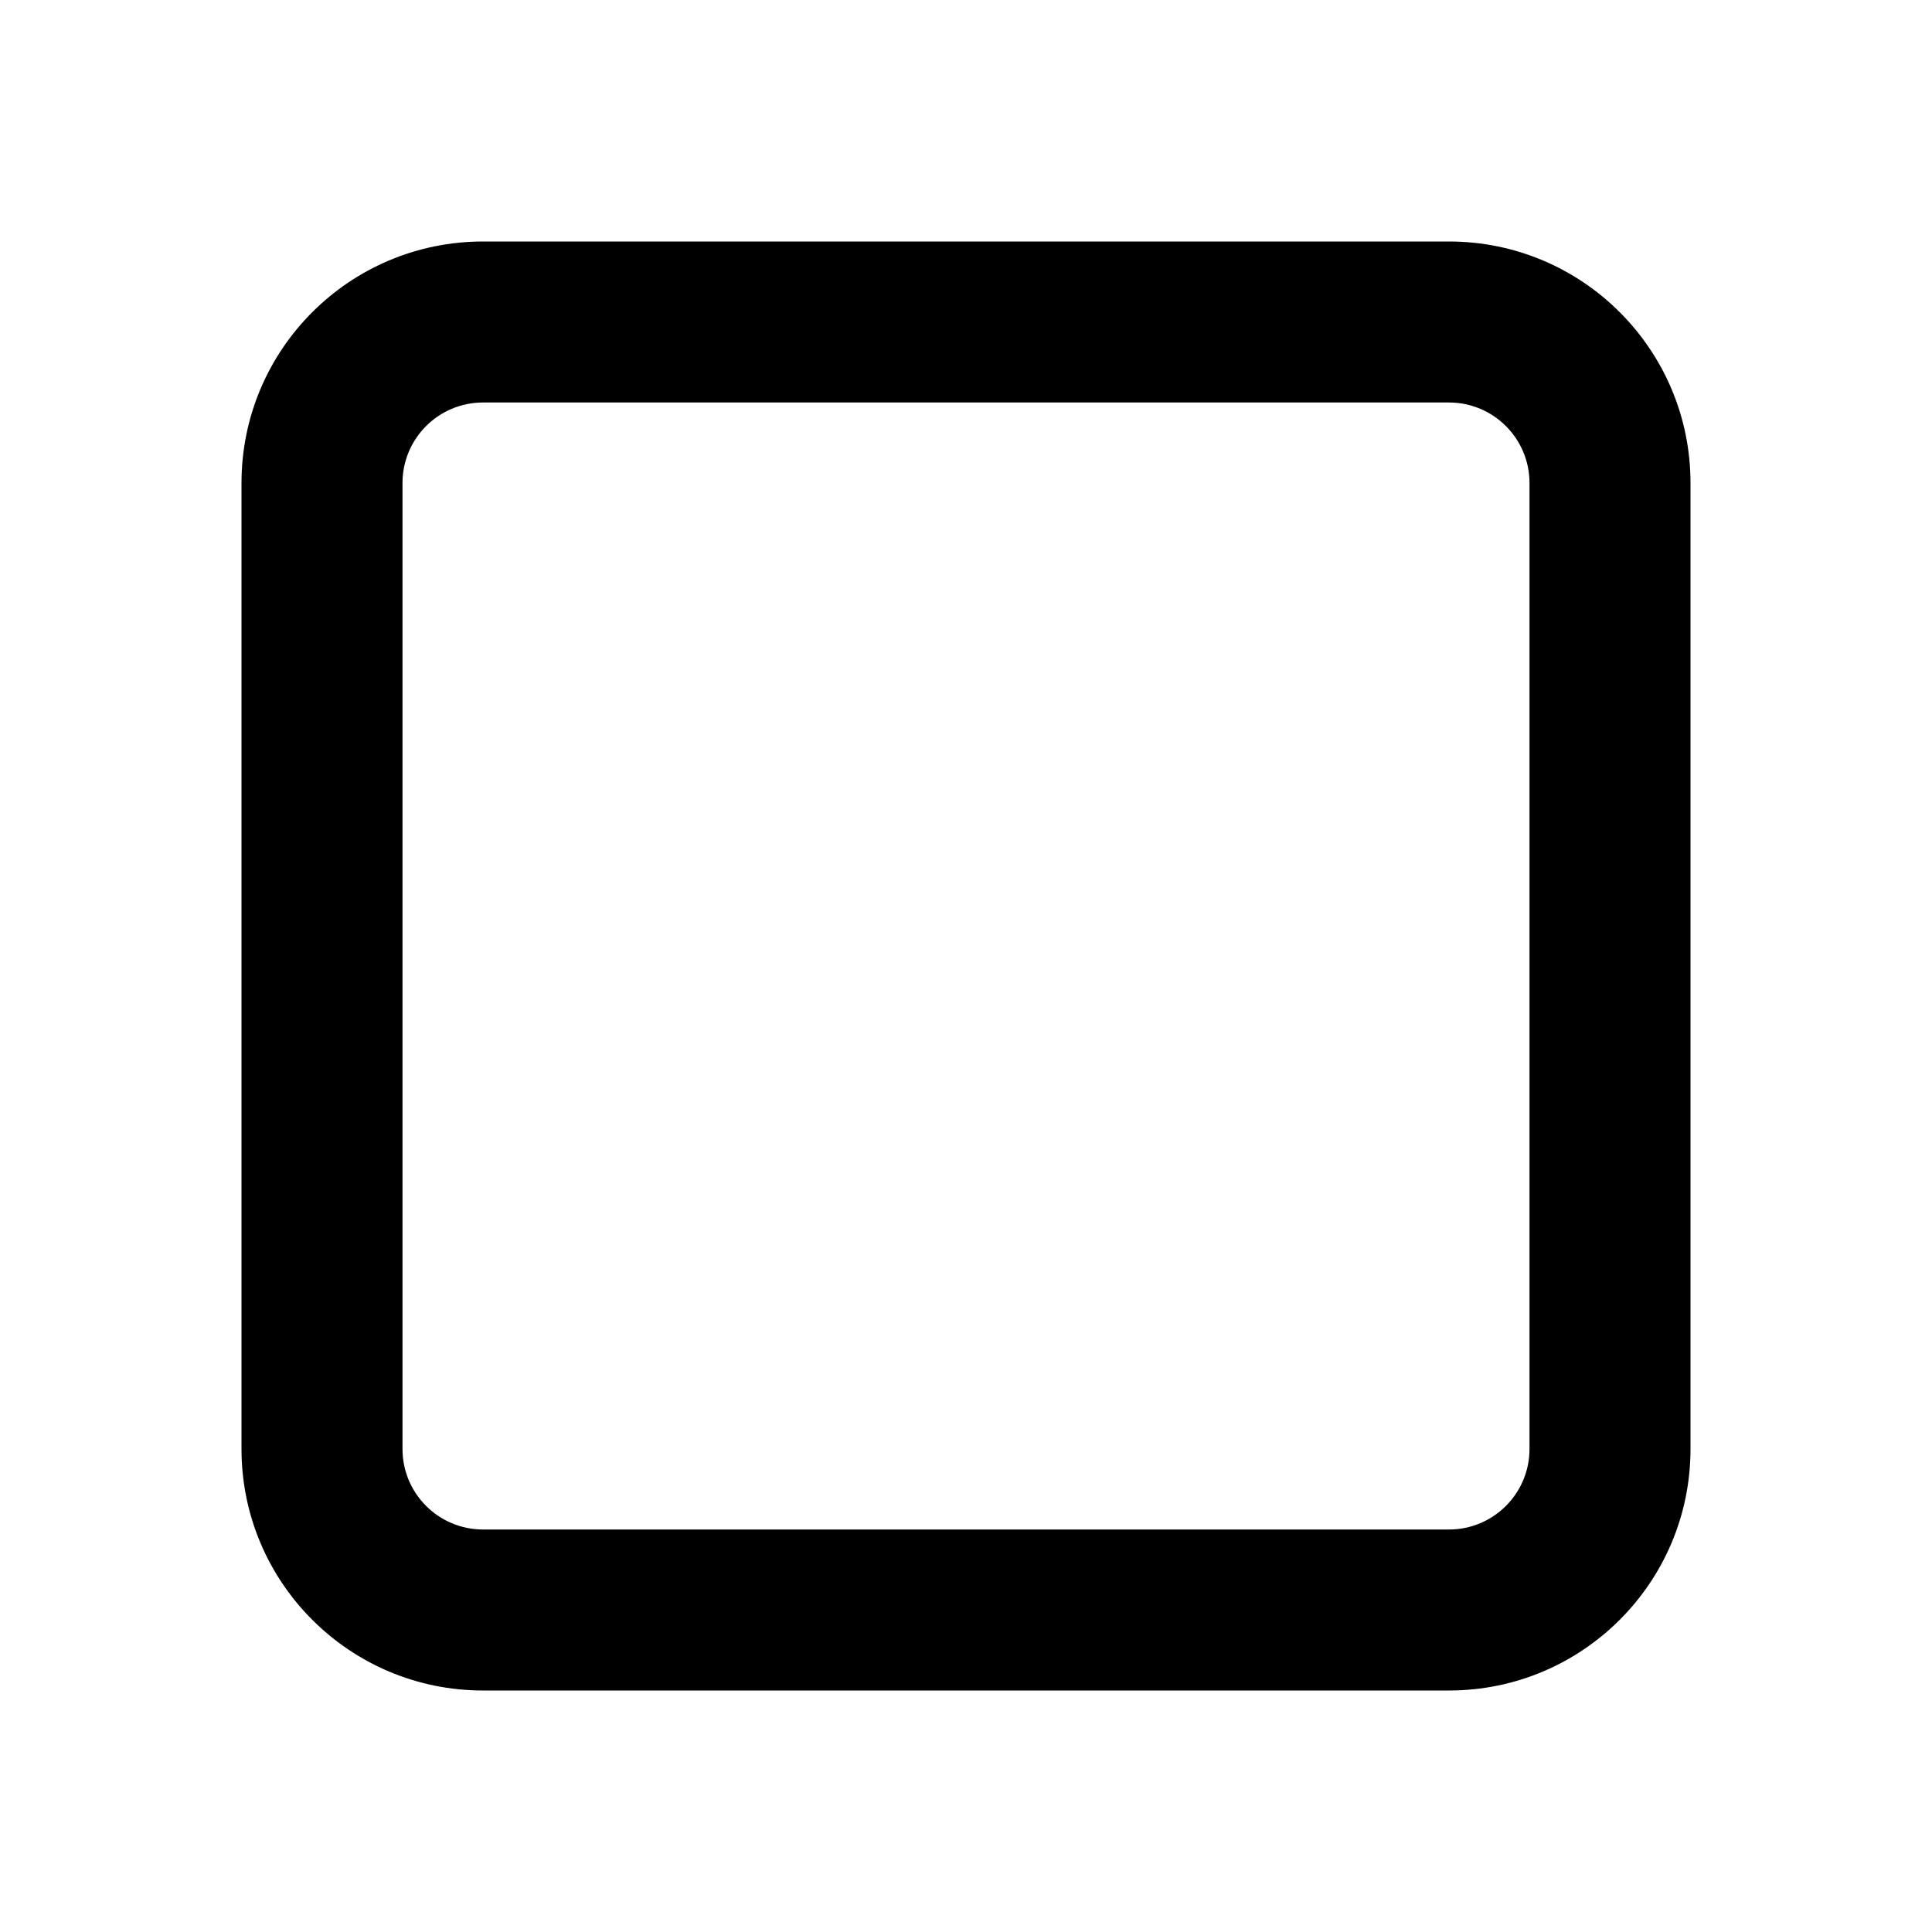
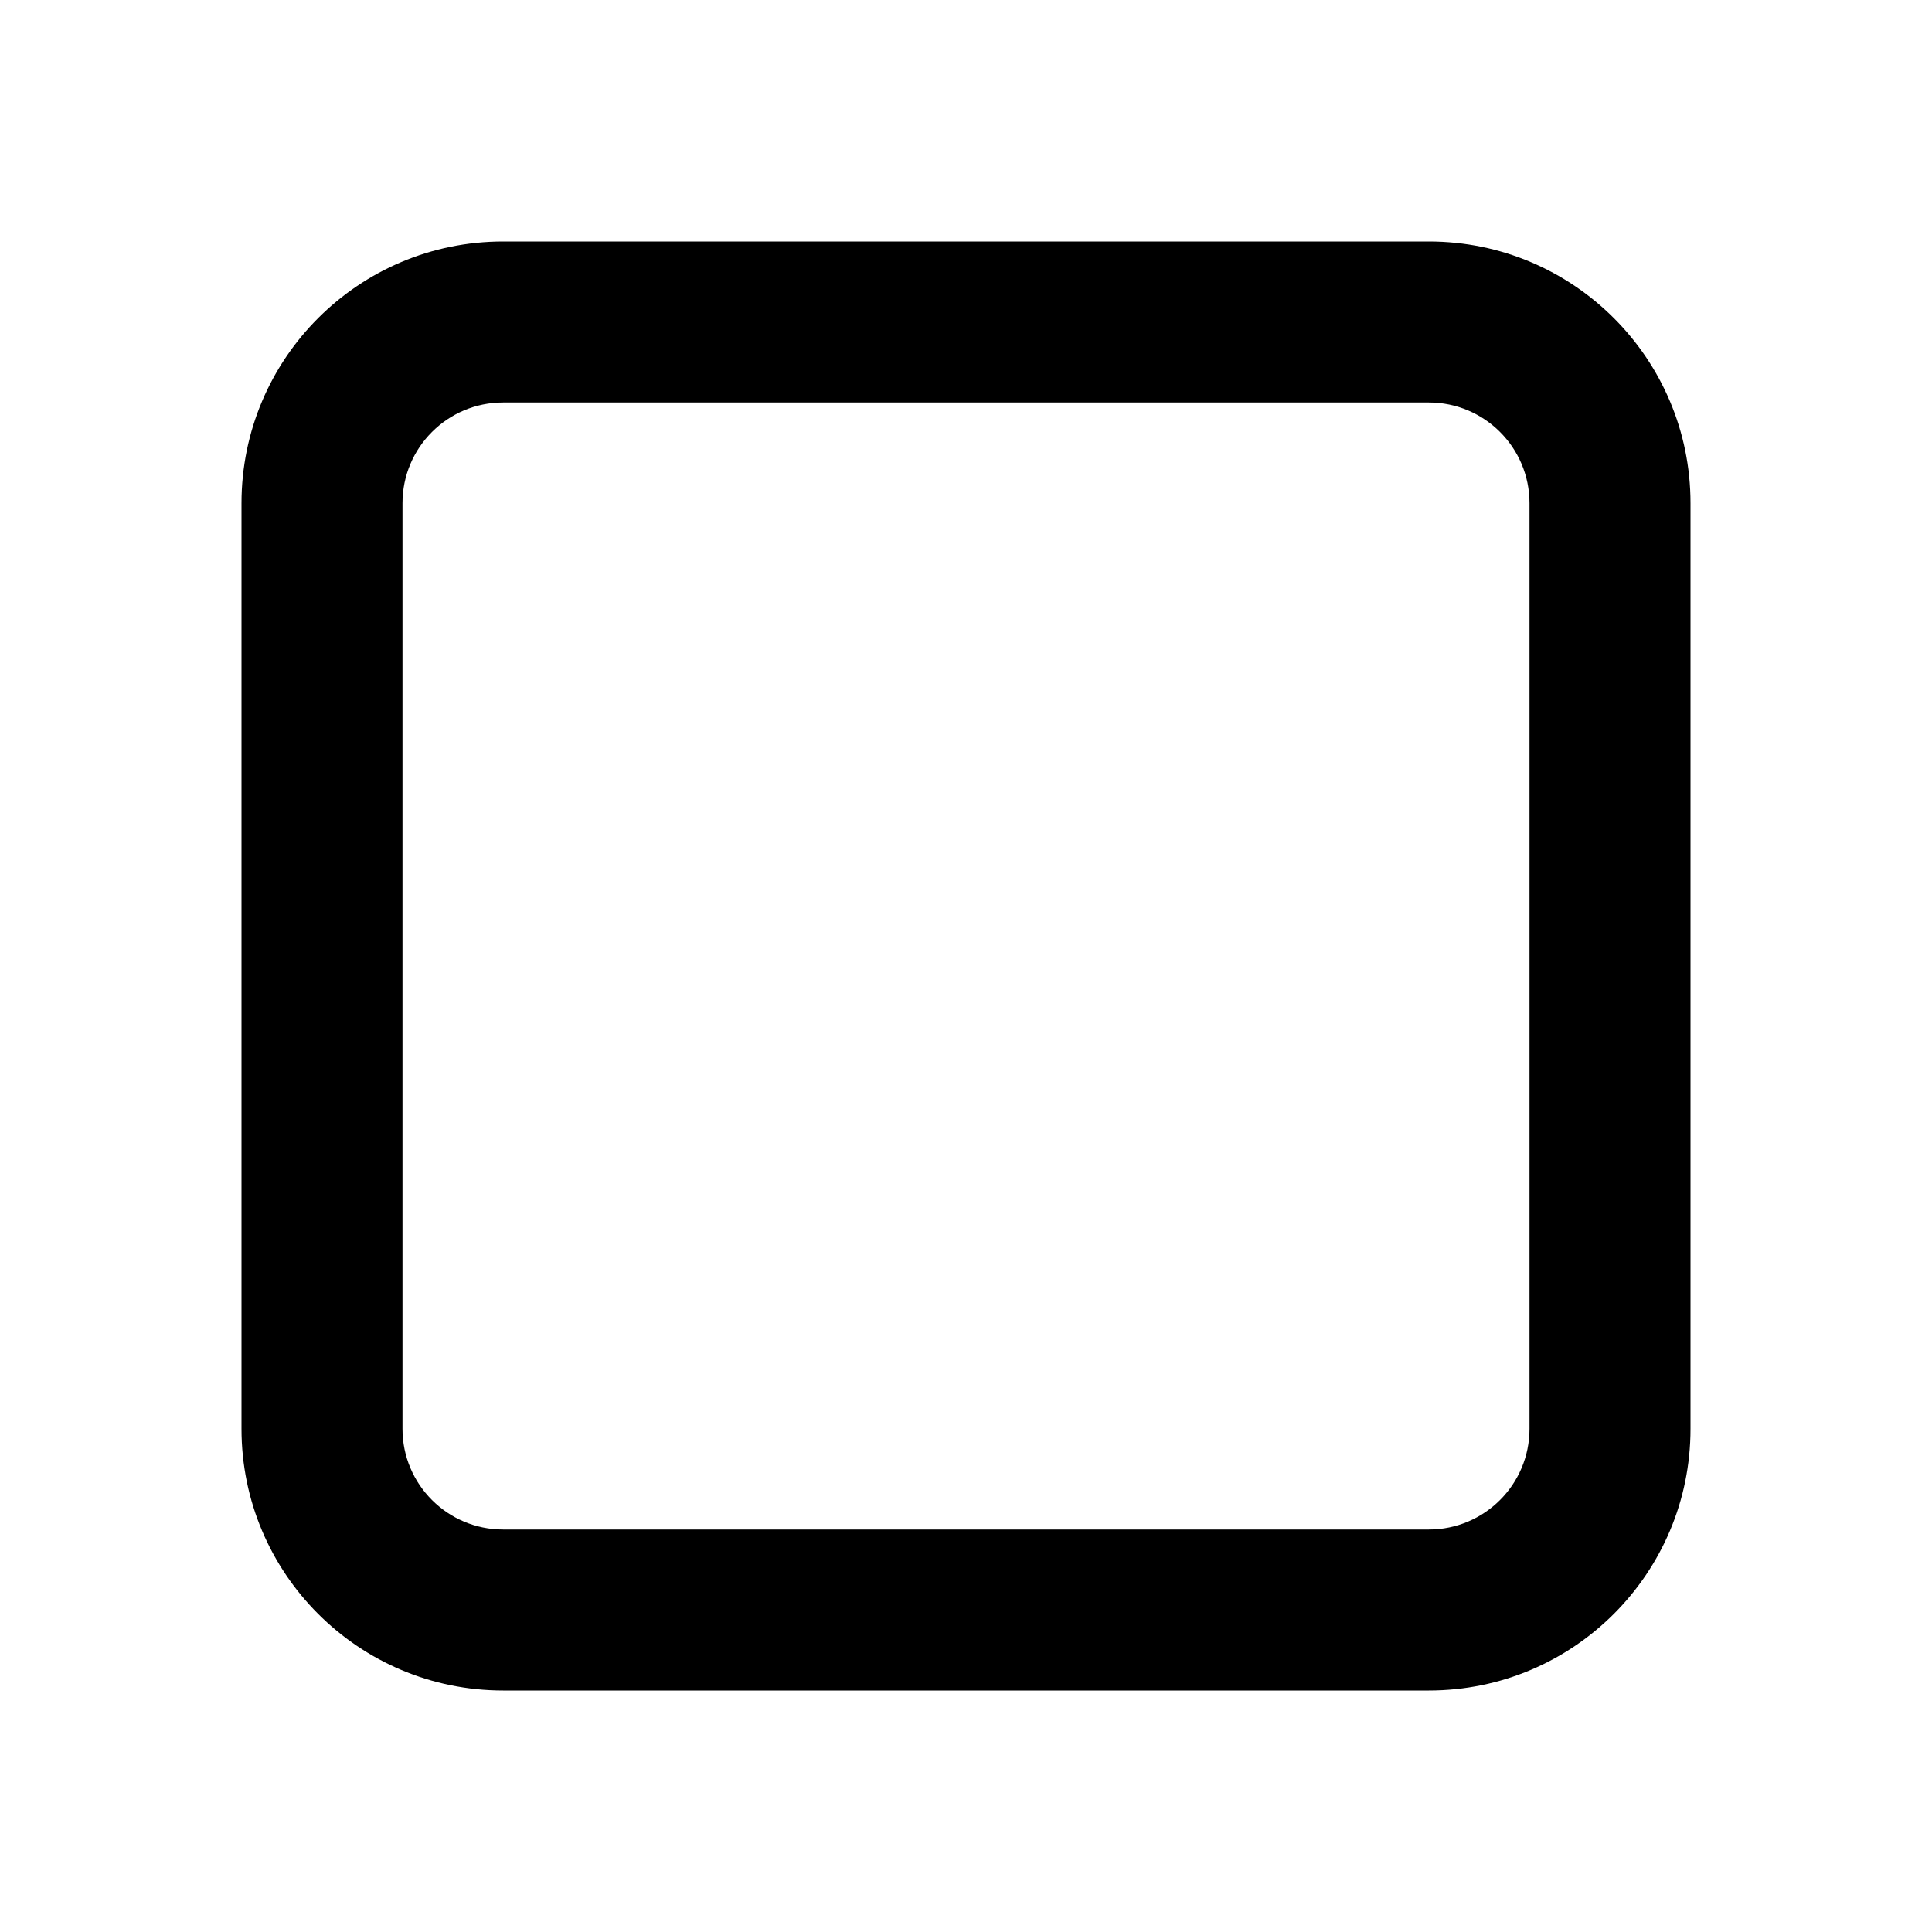
<svg xmlns="http://www.w3.org/2000/svg" viewBox="0 0 24 24" fill="none">
-   <path d="M6 3H18C19.657 3 21 4.343 21 6V18C21 19.657 19.657 21 18 21H6C4.343 21 3 19.657 3 18V6C3 4.343 4.343 3 6 3ZM6 5C5.448 5 5 5.448 5 6V18C5 18.552 5.448 19 6 19H18C18.552 19 19 18.552 19 18V6C19 5.448 18.552 5 18 5H6Z" fill="currentColor" />
+   <path d="M3 6.25C3 4.455 4.455 3 6.25 3H17.75C19.545 3 21 4.455 21 6.25V17.75C21 19.545 19.545 21 17.75 21H6.25C4.455 21 3 19.545 3 17.75V6.25ZM6.25 5C5.56 5 5 5.56 5 6.25V17.75C5 18.44 5.56 19 6.25 19H17.75C18.44 19 19 18.44 19 17.75V6.25C19 5.56 18.44 5 17.75 5H6.25Z" fill="currentColor" />
</svg>
